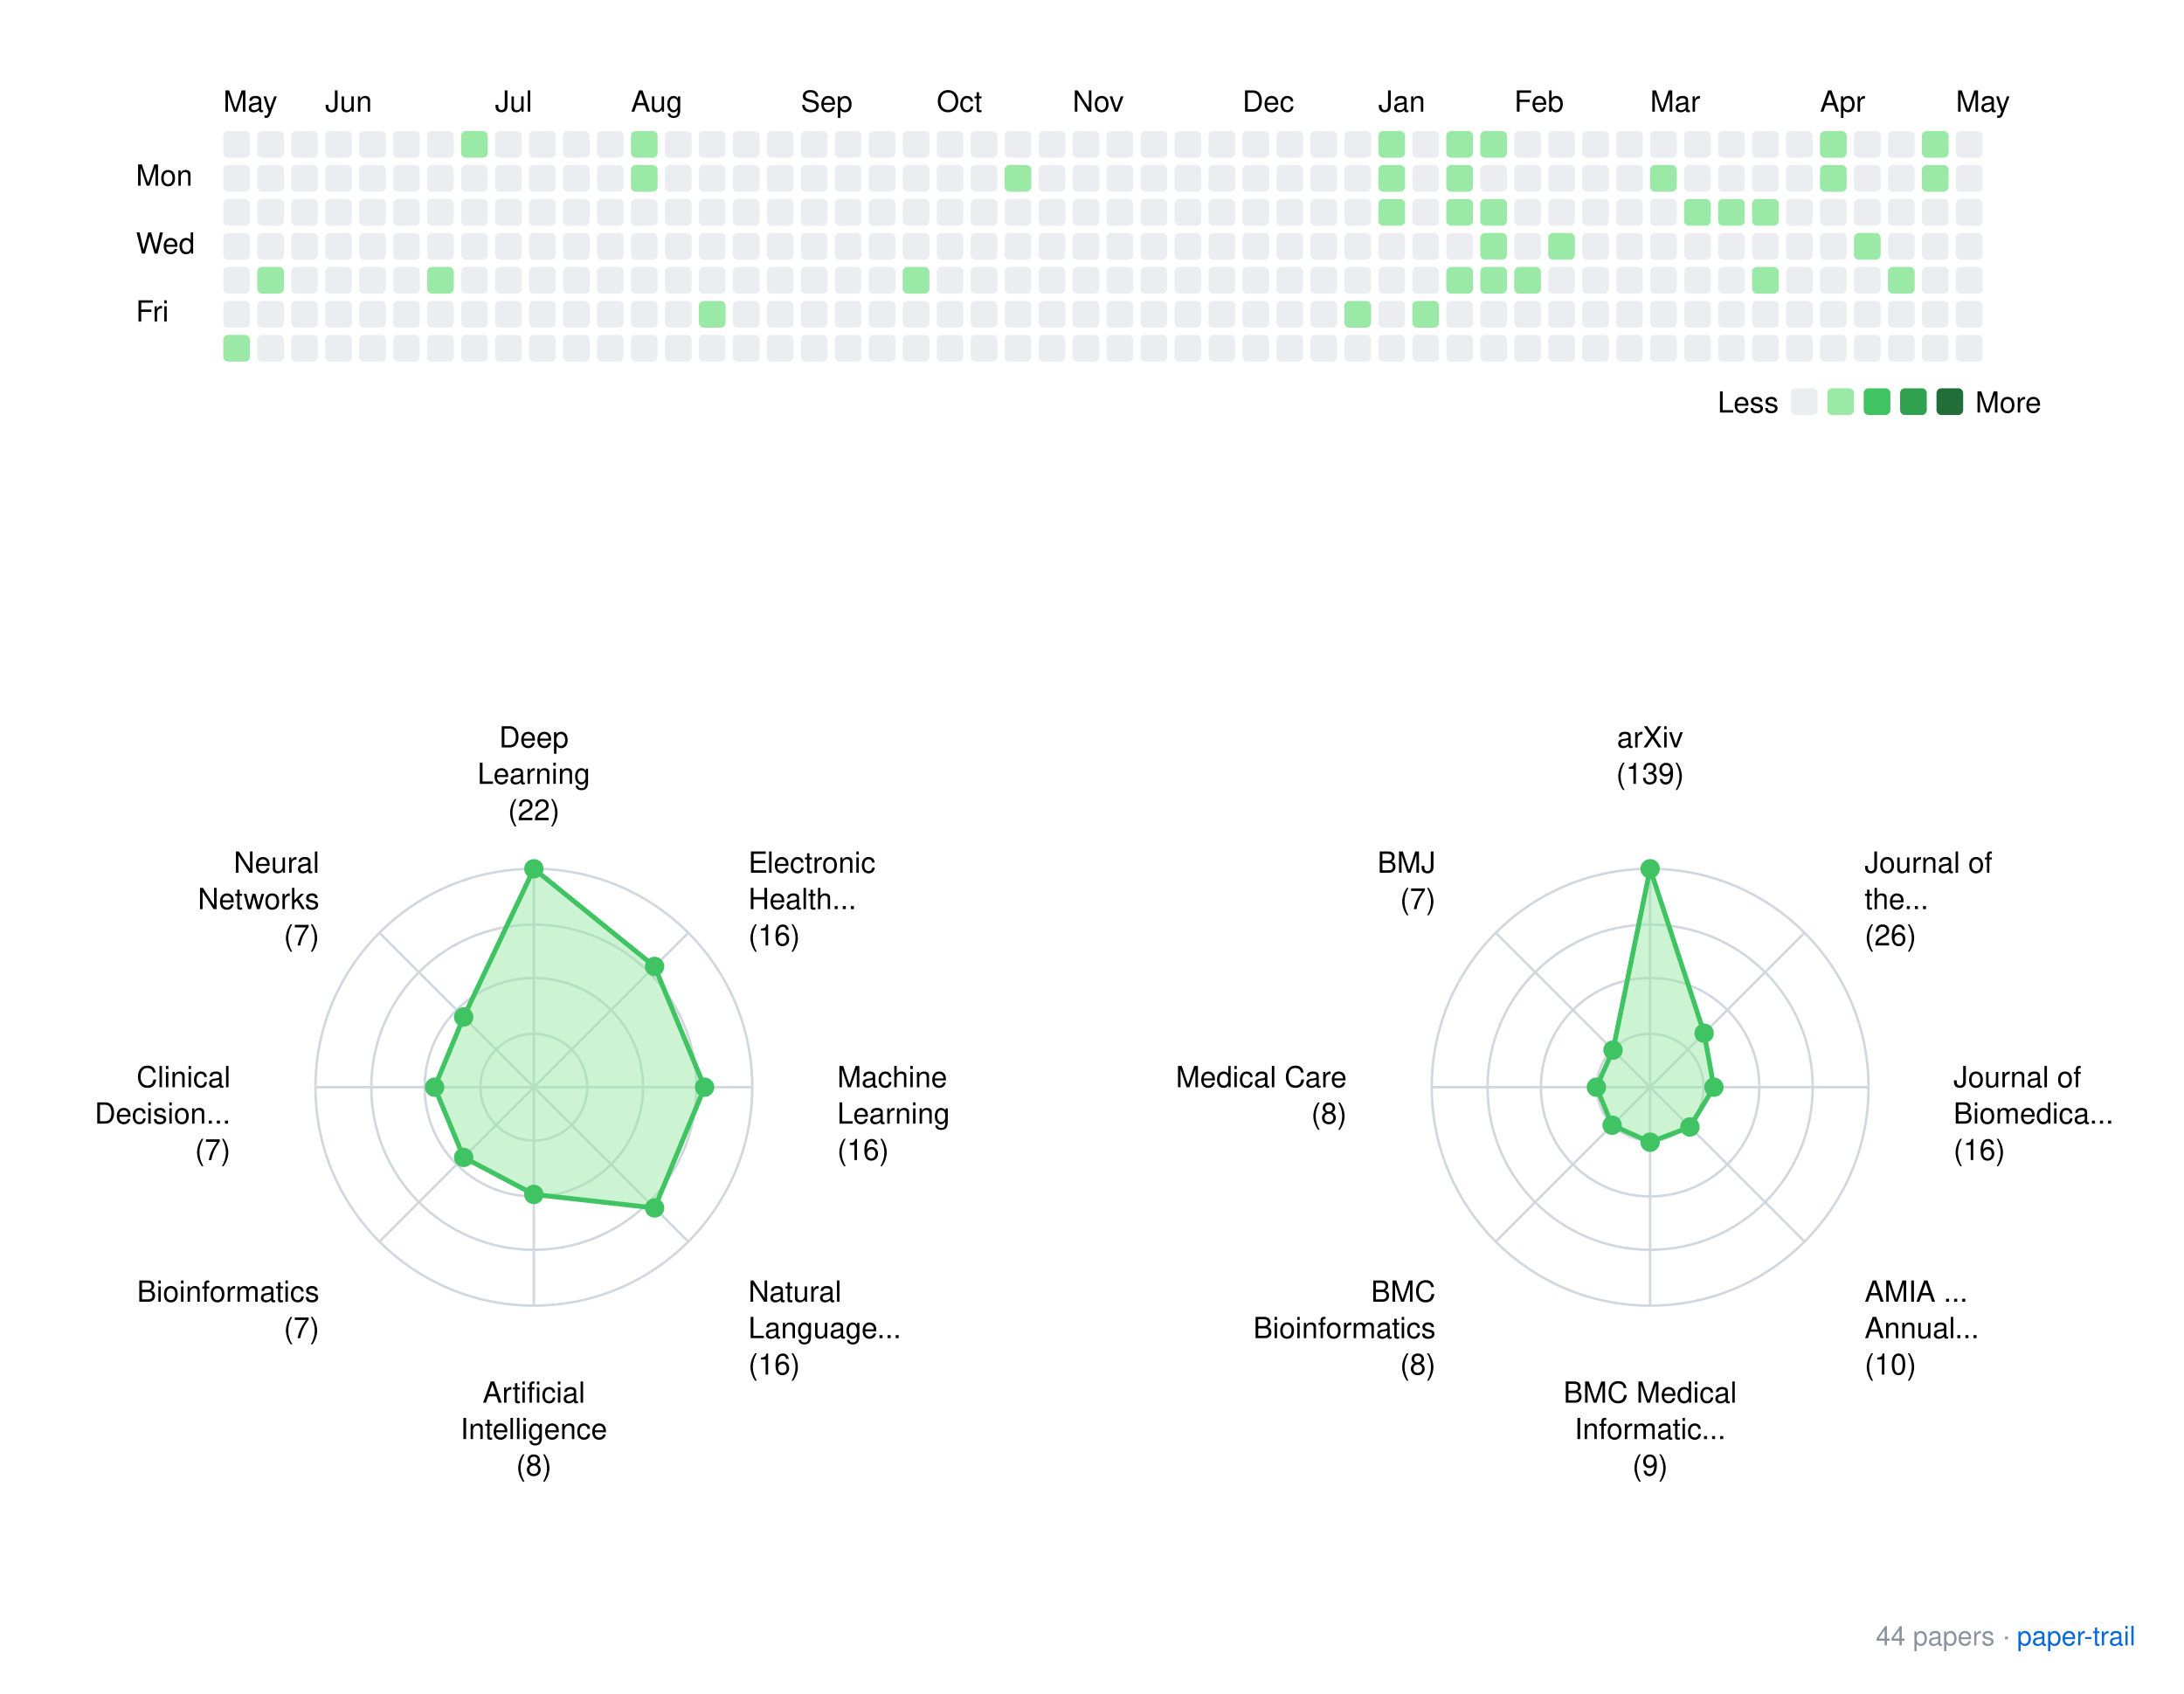
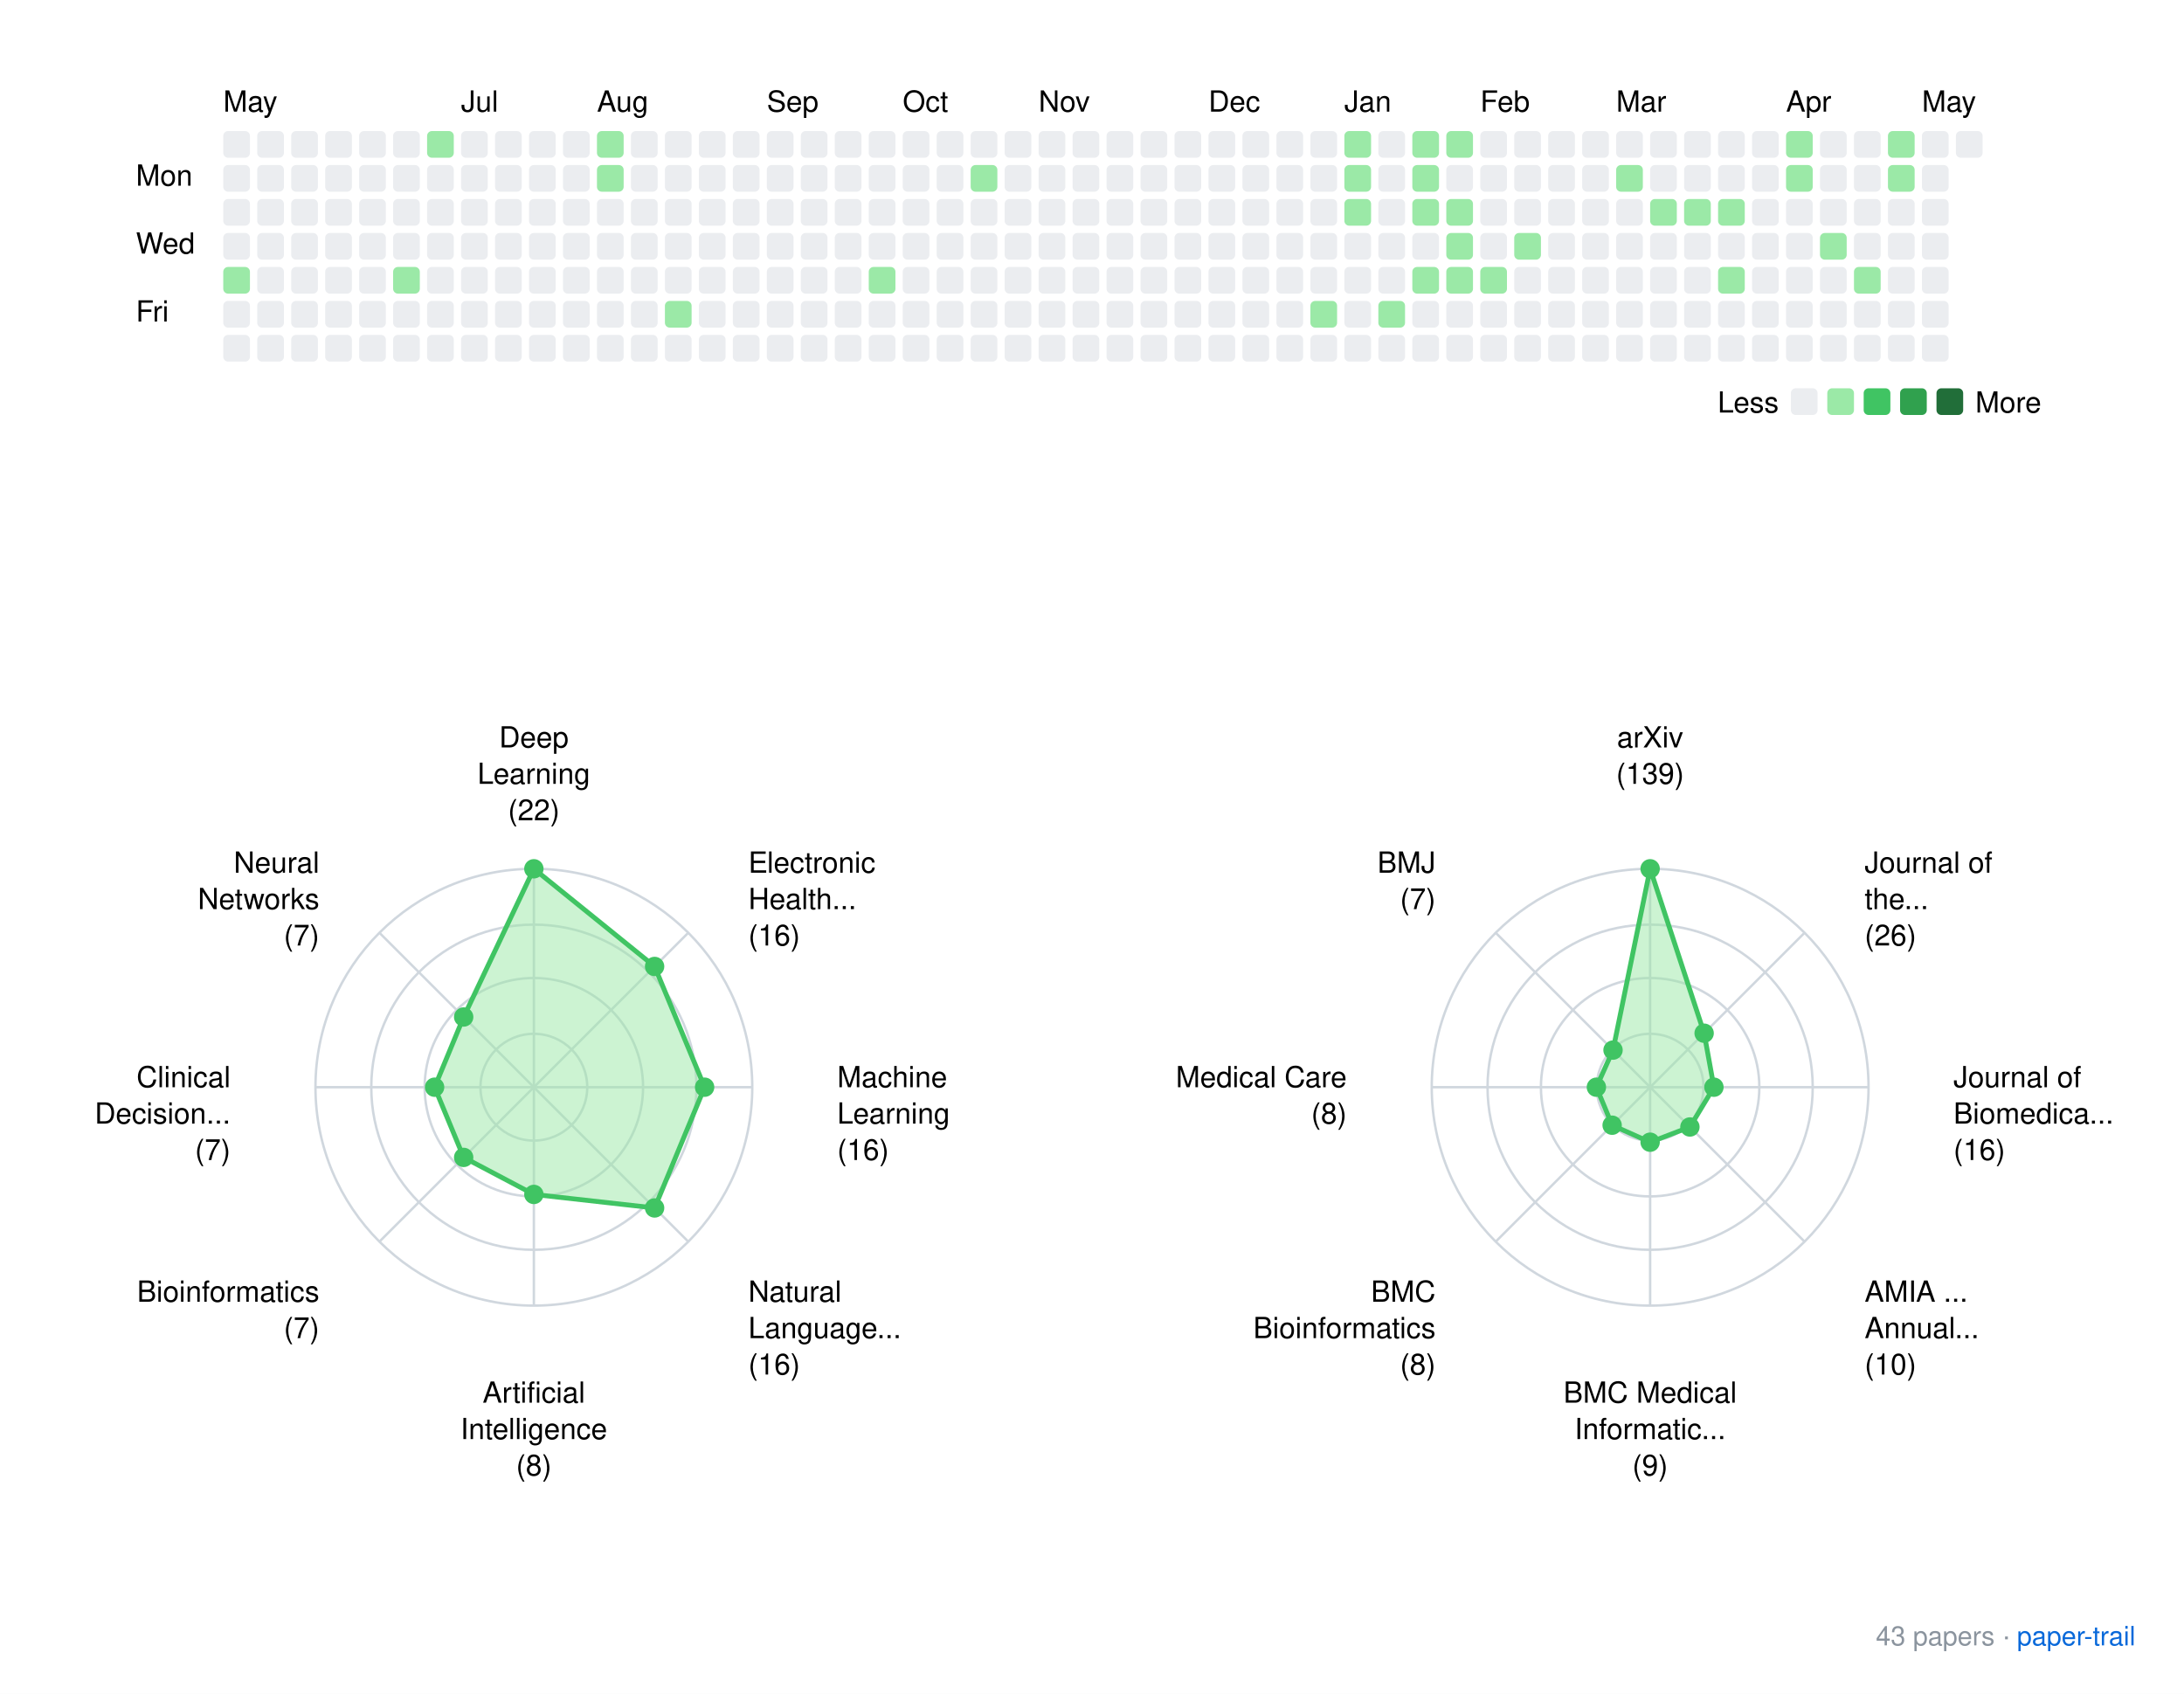
<svg xmlns="http://www.w3.org/2000/svg" xmlns:xlink="http://www.w3.org/1999/xlink" width="900" height="698">
  <rect width="900" height="698" fill="white" />
  <style>
    text { font-family: -apple-system, BlinkMacSystemFont, "Segoe UI", Helvetica, Arial, sans-serif; }
    .footer { font-size: 11px; fill: #8b949e; }
    .footer-link { font-size: 11px; fill: #0969da; }
  </style>
  <g transform="translate(40, 20)">
    <text x="52" y="26">May</text>
-     <text x="94" y="26">Jun</text>
-     <text x="164" y="26">Jul</text>
-     <text x="220" y="26">Aug</text>
-     <text x="290" y="26">Sep</text>
-     <text x="346" y="26">Oct</text>
-     <text x="402" y="26">Nov</text>
-     <text x="472" y="26">Dec</text>
-     <text x="528" y="26">Jan</text>
-     <text x="584" y="26">Feb</text>
-     <text x="640" y="26">Mar</text>
-     <text x="710" y="26">Apr</text>
-     <text x="766" y="26">May</text>
+     <text x="150" y="26">Jul</text>
+     <text x="206" y="26">Aug</text>
+     <text x="276" y="26">Sep</text>
+     <text x="332" y="26">Oct</text>
+     <text x="388" y="26">Nov</text>
+     <text x="458" y="26">Dec</text>
+     <text x="514" y="26">Jan</text>
+     <text x="570" y="26">Feb</text>
+     <text x="626" y="26">Mar</text>
+     <text x="696" y="26">Apr</text>
+     <text x="752" y="26">May</text>
    <text x="16" y="56.5">Mon</text>
    <text x="16" y="84.5">Wed</text>
    <text x="16" y="112.5">Fri</text>
    <rect x="52" y="34" width="11" height="11" rx="2" ry="2" fill="#ebedf0" />
    <rect x="52" y="48" width="11" height="11" rx="2" ry="2" fill="#ebedf0" />
    <rect x="52" y="62" width="11" height="11" rx="2" ry="2" fill="#ebedf0" />
    <rect x="52" y="76" width="11" height="11" rx="2" ry="2" fill="#ebedf0" />
-     <rect x="52" y="90" width="11" height="11" rx="2" ry="2" fill="#ebedf0" />
+     <rect x="52" y="90" width="11" height="11" rx="2" ry="2" fill="#9be9a7" />
    <rect x="52" y="104" width="11" height="11" rx="2" ry="2" fill="#ebedf0" />
-     <rect x="52" y="118" width="11" height="11" rx="2" ry="2" fill="#9be9a7" />
+     <rect x="52" y="118" width="11" height="11" rx="2" ry="2" fill="#ebedf0" />
    <rect x="66" y="34" width="11" height="11" rx="2" ry="2" fill="#ebedf0" />
    <rect x="66" y="48" width="11" height="11" rx="2" ry="2" fill="#ebedf0" />
    <rect x="66" y="62" width="11" height="11" rx="2" ry="2" fill="#ebedf0" />
    <rect x="66" y="76" width="11" height="11" rx="2" ry="2" fill="#ebedf0" />
-     <rect x="66" y="90" width="11" height="11" rx="2" ry="2" fill="#9be9a7" />
+     <rect x="66" y="90" width="11" height="11" rx="2" ry="2" fill="#ebedf0" />
    <rect x="66" y="104" width="11" height="11" rx="2" ry="2" fill="#ebedf0" />
    <rect x="66" y="118" width="11" height="11" rx="2" ry="2" fill="#ebedf0" />
    <rect x="80" y="34" width="11" height="11" rx="2" ry="2" fill="#ebedf0" />
    <rect x="80" y="48" width="11" height="11" rx="2" ry="2" fill="#ebedf0" />
    <rect x="80" y="62" width="11" height="11" rx="2" ry="2" fill="#ebedf0" />
    <rect x="80" y="76" width="11" height="11" rx="2" ry="2" fill="#ebedf0" />
    <rect x="80" y="90" width="11" height="11" rx="2" ry="2" fill="#ebedf0" />
    <rect x="80" y="104" width="11" height="11" rx="2" ry="2" fill="#ebedf0" />
    <rect x="80" y="118" width="11" height="11" rx="2" ry="2" fill="#ebedf0" />
    <rect x="94" y="34" width="11" height="11" rx="2" ry="2" fill="#ebedf0" />
    <rect x="94" y="48" width="11" height="11" rx="2" ry="2" fill="#ebedf0" />
    <rect x="94" y="62" width="11" height="11" rx="2" ry="2" fill="#ebedf0" />
    <rect x="94" y="76" width="11" height="11" rx="2" ry="2" fill="#ebedf0" />
    <rect x="94" y="90" width="11" height="11" rx="2" ry="2" fill="#ebedf0" />
    <rect x="94" y="104" width="11" height="11" rx="2" ry="2" fill="#ebedf0" />
    <rect x="94" y="118" width="11" height="11" rx="2" ry="2" fill="#ebedf0" />
    <rect x="108" y="34" width="11" height="11" rx="2" ry="2" fill="#ebedf0" />
    <rect x="108" y="48" width="11" height="11" rx="2" ry="2" fill="#ebedf0" />
    <rect x="108" y="62" width="11" height="11" rx="2" ry="2" fill="#ebedf0" />
    <rect x="108" y="76" width="11" height="11" rx="2" ry="2" fill="#ebedf0" />
    <rect x="108" y="90" width="11" height="11" rx="2" ry="2" fill="#ebedf0" />
    <rect x="108" y="104" width="11" height="11" rx="2" ry="2" fill="#ebedf0" />
    <rect x="108" y="118" width="11" height="11" rx="2" ry="2" fill="#ebedf0" />
    <rect x="122" y="34" width="11" height="11" rx="2" ry="2" fill="#ebedf0" />
    <rect x="122" y="48" width="11" height="11" rx="2" ry="2" fill="#ebedf0" />
    <rect x="122" y="62" width="11" height="11" rx="2" ry="2" fill="#ebedf0" />
    <rect x="122" y="76" width="11" height="11" rx="2" ry="2" fill="#ebedf0" />
-     <rect x="122" y="90" width="11" height="11" rx="2" ry="2" fill="#ebedf0" />
+     <rect x="122" y="90" width="11" height="11" rx="2" ry="2" fill="#9be9a7" />
    <rect x="122" y="104" width="11" height="11" rx="2" ry="2" fill="#ebedf0" />
    <rect x="122" y="118" width="11" height="11" rx="2" ry="2" fill="#ebedf0" />
-     <rect x="136" y="34" width="11" height="11" rx="2" ry="2" fill="#ebedf0" />
+     <rect x="136" y="34" width="11" height="11" rx="2" ry="2" fill="#9be9a7" />
    <rect x="136" y="48" width="11" height="11" rx="2" ry="2" fill="#ebedf0" />
    <rect x="136" y="62" width="11" height="11" rx="2" ry="2" fill="#ebedf0" />
    <rect x="136" y="76" width="11" height="11" rx="2" ry="2" fill="#ebedf0" />
-     <rect x="136" y="90" width="11" height="11" rx="2" ry="2" fill="#9be9a7" />
+     <rect x="136" y="90" width="11" height="11" rx="2" ry="2" fill="#ebedf0" />
    <rect x="136" y="104" width="11" height="11" rx="2" ry="2" fill="#ebedf0" />
    <rect x="136" y="118" width="11" height="11" rx="2" ry="2" fill="#ebedf0" />
-     <rect x="150" y="34" width="11" height="11" rx="2" ry="2" fill="#9be9a7" />
+     <rect x="150" y="34" width="11" height="11" rx="2" ry="2" fill="#ebedf0" />
    <rect x="150" y="48" width="11" height="11" rx="2" ry="2" fill="#ebedf0" />
    <rect x="150" y="62" width="11" height="11" rx="2" ry="2" fill="#ebedf0" />
    <rect x="150" y="76" width="11" height="11" rx="2" ry="2" fill="#ebedf0" />
    <rect x="150" y="90" width="11" height="11" rx="2" ry="2" fill="#ebedf0" />
    <rect x="150" y="104" width="11" height="11" rx="2" ry="2" fill="#ebedf0" />
    <rect x="150" y="118" width="11" height="11" rx="2" ry="2" fill="#ebedf0" />
    <rect x="164" y="34" width="11" height="11" rx="2" ry="2" fill="#ebedf0" />
    <rect x="164" y="48" width="11" height="11" rx="2" ry="2" fill="#ebedf0" />
    <rect x="164" y="62" width="11" height="11" rx="2" ry="2" fill="#ebedf0" />
    <rect x="164" y="76" width="11" height="11" rx="2" ry="2" fill="#ebedf0" />
    <rect x="164" y="90" width="11" height="11" rx="2" ry="2" fill="#ebedf0" />
    <rect x="164" y="104" width="11" height="11" rx="2" ry="2" fill="#ebedf0" />
    <rect x="164" y="118" width="11" height="11" rx="2" ry="2" fill="#ebedf0" />
    <rect x="178" y="34" width="11" height="11" rx="2" ry="2" fill="#ebedf0" />
    <rect x="178" y="48" width="11" height="11" rx="2" ry="2" fill="#ebedf0" />
    <rect x="178" y="62" width="11" height="11" rx="2" ry="2" fill="#ebedf0" />
    <rect x="178" y="76" width="11" height="11" rx="2" ry="2" fill="#ebedf0" />
    <rect x="178" y="90" width="11" height="11" rx="2" ry="2" fill="#ebedf0" />
    <rect x="178" y="104" width="11" height="11" rx="2" ry="2" fill="#ebedf0" />
    <rect x="178" y="118" width="11" height="11" rx="2" ry="2" fill="#ebedf0" />
    <rect x="192" y="34" width="11" height="11" rx="2" ry="2" fill="#ebedf0" />
    <rect x="192" y="48" width="11" height="11" rx="2" ry="2" fill="#ebedf0" />
    <rect x="192" y="62" width="11" height="11" rx="2" ry="2" fill="#ebedf0" />
    <rect x="192" y="76" width="11" height="11" rx="2" ry="2" fill="#ebedf0" />
    <rect x="192" y="90" width="11" height="11" rx="2" ry="2" fill="#ebedf0" />
    <rect x="192" y="104" width="11" height="11" rx="2" ry="2" fill="#ebedf0" />
    <rect x="192" y="118" width="11" height="11" rx="2" ry="2" fill="#ebedf0" />
-     <rect x="206" y="34" width="11" height="11" rx="2" ry="2" fill="#ebedf0" />
-     <rect x="206" y="48" width="11" height="11" rx="2" ry="2" fill="#ebedf0" />
+     <rect x="206" y="34" width="11" height="11" rx="2" ry="2" fill="#9be9a7" />
+     <rect x="206" y="48" width="11" height="11" rx="2" ry="2" fill="#9be9a7" />
    <rect x="206" y="62" width="11" height="11" rx="2" ry="2" fill="#ebedf0" />
    <rect x="206" y="76" width="11" height="11" rx="2" ry="2" fill="#ebedf0" />
    <rect x="206" y="90" width="11" height="11" rx="2" ry="2" fill="#ebedf0" />
    <rect x="206" y="104" width="11" height="11" rx="2" ry="2" fill="#ebedf0" />
    <rect x="206" y="118" width="11" height="11" rx="2" ry="2" fill="#ebedf0" />
-     <rect x="220" y="34" width="11" height="11" rx="2" ry="2" fill="#9be9a7" />
-     <rect x="220" y="48" width="11" height="11" rx="2" ry="2" fill="#9be9a7" />
+     <rect x="220" y="34" width="11" height="11" rx="2" ry="2" fill="#ebedf0" />
+     <rect x="220" y="48" width="11" height="11" rx="2" ry="2" fill="#ebedf0" />
    <rect x="220" y="62" width="11" height="11" rx="2" ry="2" fill="#ebedf0" />
    <rect x="220" y="76" width="11" height="11" rx="2" ry="2" fill="#ebedf0" />
    <rect x="220" y="90" width="11" height="11" rx="2" ry="2" fill="#ebedf0" />
    <rect x="220" y="104" width="11" height="11" rx="2" ry="2" fill="#ebedf0" />
    <rect x="220" y="118" width="11" height="11" rx="2" ry="2" fill="#ebedf0" />
    <rect x="234" y="34" width="11" height="11" rx="2" ry="2" fill="#ebedf0" />
    <rect x="234" y="48" width="11" height="11" rx="2" ry="2" fill="#ebedf0" />
    <rect x="234" y="62" width="11" height="11" rx="2" ry="2" fill="#ebedf0" />
    <rect x="234" y="76" width="11" height="11" rx="2" ry="2" fill="#ebedf0" />
    <rect x="234" y="90" width="11" height="11" rx="2" ry="2" fill="#ebedf0" />
-     <rect x="234" y="104" width="11" height="11" rx="2" ry="2" fill="#ebedf0" />
+     <rect x="234" y="104" width="11" height="11" rx="2" ry="2" fill="#9be9a7" />
    <rect x="234" y="118" width="11" height="11" rx="2" ry="2" fill="#ebedf0" />
    <rect x="248" y="34" width="11" height="11" rx="2" ry="2" fill="#ebedf0" />
    <rect x="248" y="48" width="11" height="11" rx="2" ry="2" fill="#ebedf0" />
    <rect x="248" y="62" width="11" height="11" rx="2" ry="2" fill="#ebedf0" />
    <rect x="248" y="76" width="11" height="11" rx="2" ry="2" fill="#ebedf0" />
    <rect x="248" y="90" width="11" height="11" rx="2" ry="2" fill="#ebedf0" />
-     <rect x="248" y="104" width="11" height="11" rx="2" ry="2" fill="#9be9a7" />
+     <rect x="248" y="104" width="11" height="11" rx="2" ry="2" fill="#ebedf0" />
    <rect x="248" y="118" width="11" height="11" rx="2" ry="2" fill="#ebedf0" />
    <rect x="262" y="34" width="11" height="11" rx="2" ry="2" fill="#ebedf0" />
    <rect x="262" y="48" width="11" height="11" rx="2" ry="2" fill="#ebedf0" />
    <rect x="262" y="62" width="11" height="11" rx="2" ry="2" fill="#ebedf0" />
    <rect x="262" y="76" width="11" height="11" rx="2" ry="2" fill="#ebedf0" />
    <rect x="262" y="90" width="11" height="11" rx="2" ry="2" fill="#ebedf0" />
    <rect x="262" y="104" width="11" height="11" rx="2" ry="2" fill="#ebedf0" />
    <rect x="262" y="118" width="11" height="11" rx="2" ry="2" fill="#ebedf0" />
    <rect x="276" y="34" width="11" height="11" rx="2" ry="2" fill="#ebedf0" />
    <rect x="276" y="48" width="11" height="11" rx="2" ry="2" fill="#ebedf0" />
    <rect x="276" y="62" width="11" height="11" rx="2" ry="2" fill="#ebedf0" />
    <rect x="276" y="76" width="11" height="11" rx="2" ry="2" fill="#ebedf0" />
    <rect x="276" y="90" width="11" height="11" rx="2" ry="2" fill="#ebedf0" />
    <rect x="276" y="104" width="11" height="11" rx="2" ry="2" fill="#ebedf0" />
    <rect x="276" y="118" width="11" height="11" rx="2" ry="2" fill="#ebedf0" />
    <rect x="290" y="34" width="11" height="11" rx="2" ry="2" fill="#ebedf0" />
    <rect x="290" y="48" width="11" height="11" rx="2" ry="2" fill="#ebedf0" />
    <rect x="290" y="62" width="11" height="11" rx="2" ry="2" fill="#ebedf0" />
    <rect x="290" y="76" width="11" height="11" rx="2" ry="2" fill="#ebedf0" />
    <rect x="290" y="90" width="11" height="11" rx="2" ry="2" fill="#ebedf0" />
    <rect x="290" y="104" width="11" height="11" rx="2" ry="2" fill="#ebedf0" />
    <rect x="290" y="118" width="11" height="11" rx="2" ry="2" fill="#ebedf0" />
    <rect x="304" y="34" width="11" height="11" rx="2" ry="2" fill="#ebedf0" />
    <rect x="304" y="48" width="11" height="11" rx="2" ry="2" fill="#ebedf0" />
    <rect x="304" y="62" width="11" height="11" rx="2" ry="2" fill="#ebedf0" />
    <rect x="304" y="76" width="11" height="11" rx="2" ry="2" fill="#ebedf0" />
    <rect x="304" y="90" width="11" height="11" rx="2" ry="2" fill="#ebedf0" />
    <rect x="304" y="104" width="11" height="11" rx="2" ry="2" fill="#ebedf0" />
    <rect x="304" y="118" width="11" height="11" rx="2" ry="2" fill="#ebedf0" />
    <rect x="318" y="34" width="11" height="11" rx="2" ry="2" fill="#ebedf0" />
    <rect x="318" y="48" width="11" height="11" rx="2" ry="2" fill="#ebedf0" />
    <rect x="318" y="62" width="11" height="11" rx="2" ry="2" fill="#ebedf0" />
    <rect x="318" y="76" width="11" height="11" rx="2" ry="2" fill="#ebedf0" />
-     <rect x="318" y="90" width="11" height="11" rx="2" ry="2" fill="#ebedf0" />
+     <rect x="318" y="90" width="11" height="11" rx="2" ry="2" fill="#9be9a7" />
    <rect x="318" y="104" width="11" height="11" rx="2" ry="2" fill="#ebedf0" />
    <rect x="318" y="118" width="11" height="11" rx="2" ry="2" fill="#ebedf0" />
    <rect x="332" y="34" width="11" height="11" rx="2" ry="2" fill="#ebedf0" />
    <rect x="332" y="48" width="11" height="11" rx="2" ry="2" fill="#ebedf0" />
    <rect x="332" y="62" width="11" height="11" rx="2" ry="2" fill="#ebedf0" />
    <rect x="332" y="76" width="11" height="11" rx="2" ry="2" fill="#ebedf0" />
-     <rect x="332" y="90" width="11" height="11" rx="2" ry="2" fill="#9be9a7" />
+     <rect x="332" y="90" width="11" height="11" rx="2" ry="2" fill="#ebedf0" />
    <rect x="332" y="104" width="11" height="11" rx="2" ry="2" fill="#ebedf0" />
    <rect x="332" y="118" width="11" height="11" rx="2" ry="2" fill="#ebedf0" />
    <rect x="346" y="34" width="11" height="11" rx="2" ry="2" fill="#ebedf0" />
    <rect x="346" y="48" width="11" height="11" rx="2" ry="2" fill="#ebedf0" />
    <rect x="346" y="62" width="11" height="11" rx="2" ry="2" fill="#ebedf0" />
    <rect x="346" y="76" width="11" height="11" rx="2" ry="2" fill="#ebedf0" />
    <rect x="346" y="90" width="11" height="11" rx="2" ry="2" fill="#ebedf0" />
    <rect x="346" y="104" width="11" height="11" rx="2" ry="2" fill="#ebedf0" />
    <rect x="346" y="118" width="11" height="11" rx="2" ry="2" fill="#ebedf0" />
    <rect x="360" y="34" width="11" height="11" rx="2" ry="2" fill="#ebedf0" />
-     <rect x="360" y="48" width="11" height="11" rx="2" ry="2" fill="#ebedf0" />
+     <rect x="360" y="48" width="11" height="11" rx="2" ry="2" fill="#9be9a7" />
    <rect x="360" y="62" width="11" height="11" rx="2" ry="2" fill="#ebedf0" />
    <rect x="360" y="76" width="11" height="11" rx="2" ry="2" fill="#ebedf0" />
    <rect x="360" y="90" width="11" height="11" rx="2" ry="2" fill="#ebedf0" />
    <rect x="360" y="104" width="11" height="11" rx="2" ry="2" fill="#ebedf0" />
    <rect x="360" y="118" width="11" height="11" rx="2" ry="2" fill="#ebedf0" />
    <rect x="374" y="34" width="11" height="11" rx="2" ry="2" fill="#ebedf0" />
-     <rect x="374" y="48" width="11" height="11" rx="2" ry="2" fill="#9be9a7" />
+     <rect x="374" y="48" width="11" height="11" rx="2" ry="2" fill="#ebedf0" />
    <rect x="374" y="62" width="11" height="11" rx="2" ry="2" fill="#ebedf0" />
    <rect x="374" y="76" width="11" height="11" rx="2" ry="2" fill="#ebedf0" />
    <rect x="374" y="90" width="11" height="11" rx="2" ry="2" fill="#ebedf0" />
    <rect x="374" y="104" width="11" height="11" rx="2" ry="2" fill="#ebedf0" />
    <rect x="374" y="118" width="11" height="11" rx="2" ry="2" fill="#ebedf0" />
    <rect x="388" y="34" width="11" height="11" rx="2" ry="2" fill="#ebedf0" />
    <rect x="388" y="48" width="11" height="11" rx="2" ry="2" fill="#ebedf0" />
    <rect x="388" y="62" width="11" height="11" rx="2" ry="2" fill="#ebedf0" />
    <rect x="388" y="76" width="11" height="11" rx="2" ry="2" fill="#ebedf0" />
    <rect x="388" y="90" width="11" height="11" rx="2" ry="2" fill="#ebedf0" />
    <rect x="388" y="104" width="11" height="11" rx="2" ry="2" fill="#ebedf0" />
    <rect x="388" y="118" width="11" height="11" rx="2" ry="2" fill="#ebedf0" />
    <rect x="402" y="34" width="11" height="11" rx="2" ry="2" fill="#ebedf0" />
    <rect x="402" y="48" width="11" height="11" rx="2" ry="2" fill="#ebedf0" />
    <rect x="402" y="62" width="11" height="11" rx="2" ry="2" fill="#ebedf0" />
    <rect x="402" y="76" width="11" height="11" rx="2" ry="2" fill="#ebedf0" />
    <rect x="402" y="90" width="11" height="11" rx="2" ry="2" fill="#ebedf0" />
    <rect x="402" y="104" width="11" height="11" rx="2" ry="2" fill="#ebedf0" />
    <rect x="402" y="118" width="11" height="11" rx="2" ry="2" fill="#ebedf0" />
    <rect x="416" y="34" width="11" height="11" rx="2" ry="2" fill="#ebedf0" />
    <rect x="416" y="48" width="11" height="11" rx="2" ry="2" fill="#ebedf0" />
    <rect x="416" y="62" width="11" height="11" rx="2" ry="2" fill="#ebedf0" />
    <rect x="416" y="76" width="11" height="11" rx="2" ry="2" fill="#ebedf0" />
    <rect x="416" y="90" width="11" height="11" rx="2" ry="2" fill="#ebedf0" />
    <rect x="416" y="104" width="11" height="11" rx="2" ry="2" fill="#ebedf0" />
    <rect x="416" y="118" width="11" height="11" rx="2" ry="2" fill="#ebedf0" />
    <rect x="430" y="34" width="11" height="11" rx="2" ry="2" fill="#ebedf0" />
    <rect x="430" y="48" width="11" height="11" rx="2" ry="2" fill="#ebedf0" />
    <rect x="430" y="62" width="11" height="11" rx="2" ry="2" fill="#ebedf0" />
    <rect x="430" y="76" width="11" height="11" rx="2" ry="2" fill="#ebedf0" />
    <rect x="430" y="90" width="11" height="11" rx="2" ry="2" fill="#ebedf0" />
    <rect x="430" y="104" width="11" height="11" rx="2" ry="2" fill="#ebedf0" />
    <rect x="430" y="118" width="11" height="11" rx="2" ry="2" fill="#ebedf0" />
    <rect x="444" y="34" width="11" height="11" rx="2" ry="2" fill="#ebedf0" />
    <rect x="444" y="48" width="11" height="11" rx="2" ry="2" fill="#ebedf0" />
    <rect x="444" y="62" width="11" height="11" rx="2" ry="2" fill="#ebedf0" />
    <rect x="444" y="76" width="11" height="11" rx="2" ry="2" fill="#ebedf0" />
    <rect x="444" y="90" width="11" height="11" rx="2" ry="2" fill="#ebedf0" />
    <rect x="444" y="104" width="11" height="11" rx="2" ry="2" fill="#ebedf0" />
    <rect x="444" y="118" width="11" height="11" rx="2" ry="2" fill="#ebedf0" />
    <rect x="458" y="34" width="11" height="11" rx="2" ry="2" fill="#ebedf0" />
    <rect x="458" y="48" width="11" height="11" rx="2" ry="2" fill="#ebedf0" />
    <rect x="458" y="62" width="11" height="11" rx="2" ry="2" fill="#ebedf0" />
    <rect x="458" y="76" width="11" height="11" rx="2" ry="2" fill="#ebedf0" />
    <rect x="458" y="90" width="11" height="11" rx="2" ry="2" fill="#ebedf0" />
    <rect x="458" y="104" width="11" height="11" rx="2" ry="2" fill="#ebedf0" />
    <rect x="458" y="118" width="11" height="11" rx="2" ry="2" fill="#ebedf0" />
    <rect x="472" y="34" width="11" height="11" rx="2" ry="2" fill="#ebedf0" />
    <rect x="472" y="48" width="11" height="11" rx="2" ry="2" fill="#ebedf0" />
    <rect x="472" y="62" width="11" height="11" rx="2" ry="2" fill="#ebedf0" />
    <rect x="472" y="76" width="11" height="11" rx="2" ry="2" fill="#ebedf0" />
    <rect x="472" y="90" width="11" height="11" rx="2" ry="2" fill="#ebedf0" />
    <rect x="472" y="104" width="11" height="11" rx="2" ry="2" fill="#ebedf0" />
    <rect x="472" y="118" width="11" height="11" rx="2" ry="2" fill="#ebedf0" />
    <rect x="486" y="34" width="11" height="11" rx="2" ry="2" fill="#ebedf0" />
    <rect x="486" y="48" width="11" height="11" rx="2" ry="2" fill="#ebedf0" />
    <rect x="486" y="62" width="11" height="11" rx="2" ry="2" fill="#ebedf0" />
    <rect x="486" y="76" width="11" height="11" rx="2" ry="2" fill="#ebedf0" />
    <rect x="486" y="90" width="11" height="11" rx="2" ry="2" fill="#ebedf0" />
    <rect x="486" y="104" width="11" height="11" rx="2" ry="2" fill="#ebedf0" />
    <rect x="486" y="118" width="11" height="11" rx="2" ry="2" fill="#ebedf0" />
    <rect x="500" y="34" width="11" height="11" rx="2" ry="2" fill="#ebedf0" />
    <rect x="500" y="48" width="11" height="11" rx="2" ry="2" fill="#ebedf0" />
    <rect x="500" y="62" width="11" height="11" rx="2" ry="2" fill="#ebedf0" />
    <rect x="500" y="76" width="11" height="11" rx="2" ry="2" fill="#ebedf0" />
    <rect x="500" y="90" width="11" height="11" rx="2" ry="2" fill="#ebedf0" />
-     <rect x="500" y="104" width="11" height="11" rx="2" ry="2" fill="#ebedf0" />
+     <rect x="500" y="104" width="11" height="11" rx="2" ry="2" fill="#9be9a7" />
    <rect x="500" y="118" width="11" height="11" rx="2" ry="2" fill="#ebedf0" />
-     <rect x="514" y="34" width="11" height="11" rx="2" ry="2" fill="#ebedf0" />
-     <rect x="514" y="48" width="11" height="11" rx="2" ry="2" fill="#ebedf0" />
-     <rect x="514" y="62" width="11" height="11" rx="2" ry="2" fill="#ebedf0" />
+     <rect x="514" y="34" width="11" height="11" rx="2" ry="2" fill="#9be9a7" />
+     <rect x="514" y="48" width="11" height="11" rx="2" ry="2" fill="#9be9a7" />
+     <rect x="514" y="62" width="11" height="11" rx="2" ry="2" fill="#9be9a7" />
    <rect x="514" y="76" width="11" height="11" rx="2" ry="2" fill="#ebedf0" />
    <rect x="514" y="90" width="11" height="11" rx="2" ry="2" fill="#ebedf0" />
-     <rect x="514" y="104" width="11" height="11" rx="2" ry="2" fill="#9be9a7" />
+     <rect x="514" y="104" width="11" height="11" rx="2" ry="2" fill="#ebedf0" />
    <rect x="514" y="118" width="11" height="11" rx="2" ry="2" fill="#ebedf0" />
-     <rect x="528" y="34" width="11" height="11" rx="2" ry="2" fill="#9be9a7" />
-     <rect x="528" y="48" width="11" height="11" rx="2" ry="2" fill="#9be9a7" />
-     <rect x="528" y="62" width="11" height="11" rx="2" ry="2" fill="#9be9a7" />
+     <rect x="528" y="34" width="11" height="11" rx="2" ry="2" fill="#ebedf0" />
+     <rect x="528" y="48" width="11" height="11" rx="2" ry="2" fill="#ebedf0" />
+     <rect x="528" y="62" width="11" height="11" rx="2" ry="2" fill="#ebedf0" />
    <rect x="528" y="76" width="11" height="11" rx="2" ry="2" fill="#ebedf0" />
    <rect x="528" y="90" width="11" height="11" rx="2" ry="2" fill="#ebedf0" />
-     <rect x="528" y="104" width="11" height="11" rx="2" ry="2" fill="#ebedf0" />
+     <rect x="528" y="104" width="11" height="11" rx="2" ry="2" fill="#9be9a7" />
    <rect x="528" y="118" width="11" height="11" rx="2" ry="2" fill="#ebedf0" />
-     <rect x="542" y="34" width="11" height="11" rx="2" ry="2" fill="#ebedf0" />
-     <rect x="542" y="48" width="11" height="11" rx="2" ry="2" fill="#ebedf0" />
-     <rect x="542" y="62" width="11" height="11" rx="2" ry="2" fill="#ebedf0" />
+     <rect x="542" y="34" width="11" height="11" rx="2" ry="2" fill="#9be9a7" />
+     <rect x="542" y="48" width="11" height="11" rx="2" ry="2" fill="#9be9a7" />
+     <rect x="542" y="62" width="11" height="11" rx="2" ry="2" fill="#9be9a7" />
    <rect x="542" y="76" width="11" height="11" rx="2" ry="2" fill="#ebedf0" />
-     <rect x="542" y="90" width="11" height="11" rx="2" ry="2" fill="#ebedf0" />
-     <rect x="542" y="104" width="11" height="11" rx="2" ry="2" fill="#9be9a7" />
+     <rect x="542" y="90" width="11" height="11" rx="2" ry="2" fill="#9be9a7" />
+     <rect x="542" y="104" width="11" height="11" rx="2" ry="2" fill="#ebedf0" />
    <rect x="542" y="118" width="11" height="11" rx="2" ry="2" fill="#ebedf0" />
    <rect x="556" y="34" width="11" height="11" rx="2" ry="2" fill="#9be9a7" />
-     <rect x="556" y="48" width="11" height="11" rx="2" ry="2" fill="#9be9a7" />
+     <rect x="556" y="48" width="11" height="11" rx="2" ry="2" fill="#ebedf0" />
    <rect x="556" y="62" width="11" height="11" rx="2" ry="2" fill="#9be9a7" />
-     <rect x="556" y="76" width="11" height="11" rx="2" ry="2" fill="#ebedf0" />
+     <rect x="556" y="76" width="11" height="11" rx="2" ry="2" fill="#9be9a7" />
    <rect x="556" y="90" width="11" height="11" rx="2" ry="2" fill="#9be9a7" />
    <rect x="556" y="104" width="11" height="11" rx="2" ry="2" fill="#ebedf0" />
    <rect x="556" y="118" width="11" height="11" rx="2" ry="2" fill="#ebedf0" />
-     <rect x="570" y="34" width="11" height="11" rx="2" ry="2" fill="#9be9a7" />
+     <rect x="570" y="34" width="11" height="11" rx="2" ry="2" fill="#ebedf0" />
    <rect x="570" y="48" width="11" height="11" rx="2" ry="2" fill="#ebedf0" />
-     <rect x="570" y="62" width="11" height="11" rx="2" ry="2" fill="#9be9a7" />
-     <rect x="570" y="76" width="11" height="11" rx="2" ry="2" fill="#9be9a7" />
+     <rect x="570" y="62" width="11" height="11" rx="2" ry="2" fill="#ebedf0" />
+     <rect x="570" y="76" width="11" height="11" rx="2" ry="2" fill="#ebedf0" />
    <rect x="570" y="90" width="11" height="11" rx="2" ry="2" fill="#9be9a7" />
    <rect x="570" y="104" width="11" height="11" rx="2" ry="2" fill="#ebedf0" />
    <rect x="570" y="118" width="11" height="11" rx="2" ry="2" fill="#ebedf0" />
    <rect x="584" y="34" width="11" height="11" rx="2" ry="2" fill="#ebedf0" />
    <rect x="584" y="48" width="11" height="11" rx="2" ry="2" fill="#ebedf0" />
    <rect x="584" y="62" width="11" height="11" rx="2" ry="2" fill="#ebedf0" />
-     <rect x="584" y="76" width="11" height="11" rx="2" ry="2" fill="#ebedf0" />
-     <rect x="584" y="90" width="11" height="11" rx="2" ry="2" fill="#9be9a7" />
+     <rect x="584" y="76" width="11" height="11" rx="2" ry="2" fill="#9be9a7" />
+     <rect x="584" y="90" width="11" height="11" rx="2" ry="2" fill="#ebedf0" />
    <rect x="584" y="104" width="11" height="11" rx="2" ry="2" fill="#ebedf0" />
    <rect x="584" y="118" width="11" height="11" rx="2" ry="2" fill="#ebedf0" />
    <rect x="598" y="34" width="11" height="11" rx="2" ry="2" fill="#ebedf0" />
    <rect x="598" y="48" width="11" height="11" rx="2" ry="2" fill="#ebedf0" />
    <rect x="598" y="62" width="11" height="11" rx="2" ry="2" fill="#ebedf0" />
-     <rect x="598" y="76" width="11" height="11" rx="2" ry="2" fill="#9be9a7" />
+     <rect x="598" y="76" width="11" height="11" rx="2" ry="2" fill="#ebedf0" />
    <rect x="598" y="90" width="11" height="11" rx="2" ry="2" fill="#ebedf0" />
    <rect x="598" y="104" width="11" height="11" rx="2" ry="2" fill="#ebedf0" />
    <rect x="598" y="118" width="11" height="11" rx="2" ry="2" fill="#ebedf0" />
    <rect x="612" y="34" width="11" height="11" rx="2" ry="2" fill="#ebedf0" />
    <rect x="612" y="48" width="11" height="11" rx="2" ry="2" fill="#ebedf0" />
    <rect x="612" y="62" width="11" height="11" rx="2" ry="2" fill="#ebedf0" />
    <rect x="612" y="76" width="11" height="11" rx="2" ry="2" fill="#ebedf0" />
    <rect x="612" y="90" width="11" height="11" rx="2" ry="2" fill="#ebedf0" />
    <rect x="612" y="104" width="11" height="11" rx="2" ry="2" fill="#ebedf0" />
    <rect x="612" y="118" width="11" height="11" rx="2" ry="2" fill="#ebedf0" />
    <rect x="626" y="34" width="11" height="11" rx="2" ry="2" fill="#ebedf0" />
-     <rect x="626" y="48" width="11" height="11" rx="2" ry="2" fill="#ebedf0" />
+     <rect x="626" y="48" width="11" height="11" rx="2" ry="2" fill="#9be9a7" />
    <rect x="626" y="62" width="11" height="11" rx="2" ry="2" fill="#ebedf0" />
    <rect x="626" y="76" width="11" height="11" rx="2" ry="2" fill="#ebedf0" />
    <rect x="626" y="90" width="11" height="11" rx="2" ry="2" fill="#ebedf0" />
    <rect x="626" y="104" width="11" height="11" rx="2" ry="2" fill="#ebedf0" />
    <rect x="626" y="118" width="11" height="11" rx="2" ry="2" fill="#ebedf0" />
    <rect x="640" y="34" width="11" height="11" rx="2" ry="2" fill="#ebedf0" />
-     <rect x="640" y="48" width="11" height="11" rx="2" ry="2" fill="#9be9a7" />
-     <rect x="640" y="62" width="11" height="11" rx="2" ry="2" fill="#ebedf0" />
+     <rect x="640" y="48" width="11" height="11" rx="2" ry="2" fill="#ebedf0" />
+     <rect x="640" y="62" width="11" height="11" rx="2" ry="2" fill="#9be9a7" />
    <rect x="640" y="76" width="11" height="11" rx="2" ry="2" fill="#ebedf0" />
    <rect x="640" y="90" width="11" height="11" rx="2" ry="2" fill="#ebedf0" />
    <rect x="640" y="104" width="11" height="11" rx="2" ry="2" fill="#ebedf0" />
    <rect x="640" y="118" width="11" height="11" rx="2" ry="2" fill="#ebedf0" />
    <rect x="654" y="34" width="11" height="11" rx="2" ry="2" fill="#ebedf0" />
    <rect x="654" y="48" width="11" height="11" rx="2" ry="2" fill="#ebedf0" />
    <rect x="654" y="62" width="11" height="11" rx="2" ry="2" fill="#9be9a7" />
    <rect x="654" y="76" width="11" height="11" rx="2" ry="2" fill="#ebedf0" />
    <rect x="654" y="90" width="11" height="11" rx="2" ry="2" fill="#ebedf0" />
    <rect x="654" y="104" width="11" height="11" rx="2" ry="2" fill="#ebedf0" />
    <rect x="654" y="118" width="11" height="11" rx="2" ry="2" fill="#ebedf0" />
    <rect x="668" y="34" width="11" height="11" rx="2" ry="2" fill="#ebedf0" />
    <rect x="668" y="48" width="11" height="11" rx="2" ry="2" fill="#ebedf0" />
    <rect x="668" y="62" width="11" height="11" rx="2" ry="2" fill="#9be9a7" />
    <rect x="668" y="76" width="11" height="11" rx="2" ry="2" fill="#ebedf0" />
-     <rect x="668" y="90" width="11" height="11" rx="2" ry="2" fill="#ebedf0" />
+     <rect x="668" y="90" width="11" height="11" rx="2" ry="2" fill="#9be9a7" />
    <rect x="668" y="104" width="11" height="11" rx="2" ry="2" fill="#ebedf0" />
    <rect x="668" y="118" width="11" height="11" rx="2" ry="2" fill="#ebedf0" />
    <rect x="682" y="34" width="11" height="11" rx="2" ry="2" fill="#ebedf0" />
    <rect x="682" y="48" width="11" height="11" rx="2" ry="2" fill="#ebedf0" />
-     <rect x="682" y="62" width="11" height="11" rx="2" ry="2" fill="#9be9a7" />
+     <rect x="682" y="62" width="11" height="11" rx="2" ry="2" fill="#ebedf0" />
    <rect x="682" y="76" width="11" height="11" rx="2" ry="2" fill="#ebedf0" />
-     <rect x="682" y="90" width="11" height="11" rx="2" ry="2" fill="#9be9a7" />
+     <rect x="682" y="90" width="11" height="11" rx="2" ry="2" fill="#ebedf0" />
    <rect x="682" y="104" width="11" height="11" rx="2" ry="2" fill="#ebedf0" />
    <rect x="682" y="118" width="11" height="11" rx="2" ry="2" fill="#ebedf0" />
-     <rect x="696" y="34" width="11" height="11" rx="2" ry="2" fill="#ebedf0" />
-     <rect x="696" y="48" width="11" height="11" rx="2" ry="2" fill="#ebedf0" />
+     <rect x="696" y="34" width="11" height="11" rx="2" ry="2" fill="#9be9a7" />
+     <rect x="696" y="48" width="11" height="11" rx="2" ry="2" fill="#9be9a7" />
    <rect x="696" y="62" width="11" height="11" rx="2" ry="2" fill="#ebedf0" />
    <rect x="696" y="76" width="11" height="11" rx="2" ry="2" fill="#ebedf0" />
    <rect x="696" y="90" width="11" height="11" rx="2" ry="2" fill="#ebedf0" />
    <rect x="696" y="104" width="11" height="11" rx="2" ry="2" fill="#ebedf0" />
    <rect x="696" y="118" width="11" height="11" rx="2" ry="2" fill="#ebedf0" />
-     <rect x="710" y="34" width="11" height="11" rx="2" ry="2" fill="#9be9a7" />
-     <rect x="710" y="48" width="11" height="11" rx="2" ry="2" fill="#9be9a7" />
+     <rect x="710" y="34" width="11" height="11" rx="2" ry="2" fill="#ebedf0" />
+     <rect x="710" y="48" width="11" height="11" rx="2" ry="2" fill="#ebedf0" />
    <rect x="710" y="62" width="11" height="11" rx="2" ry="2" fill="#ebedf0" />
-     <rect x="710" y="76" width="11" height="11" rx="2" ry="2" fill="#ebedf0" />
+     <rect x="710" y="76" width="11" height="11" rx="2" ry="2" fill="#9be9a7" />
    <rect x="710" y="90" width="11" height="11" rx="2" ry="2" fill="#ebedf0" />
    <rect x="710" y="104" width="11" height="11" rx="2" ry="2" fill="#ebedf0" />
    <rect x="710" y="118" width="11" height="11" rx="2" ry="2" fill="#ebedf0" />
    <rect x="724" y="34" width="11" height="11" rx="2" ry="2" fill="#ebedf0" />
    <rect x="724" y="48" width="11" height="11" rx="2" ry="2" fill="#ebedf0" />
    <rect x="724" y="62" width="11" height="11" rx="2" ry="2" fill="#ebedf0" />
-     <rect x="724" y="76" width="11" height="11" rx="2" ry="2" fill="#9be9a7" />
-     <rect x="724" y="90" width="11" height="11" rx="2" ry="2" fill="#ebedf0" />
+     <rect x="724" y="76" width="11" height="11" rx="2" ry="2" fill="#ebedf0" />
+     <rect x="724" y="90" width="11" height="11" rx="2" ry="2" fill="#9be9a7" />
    <rect x="724" y="104" width="11" height="11" rx="2" ry="2" fill="#ebedf0" />
    <rect x="724" y="118" width="11" height="11" rx="2" ry="2" fill="#ebedf0" />
-     <rect x="738" y="34" width="11" height="11" rx="2" ry="2" fill="#ebedf0" />
-     <rect x="738" y="48" width="11" height="11" rx="2" ry="2" fill="#ebedf0" />
+     <rect x="738" y="34" width="11" height="11" rx="2" ry="2" fill="#9be9a7" />
+     <rect x="738" y="48" width="11" height="11" rx="2" ry="2" fill="#9be9a7" />
    <rect x="738" y="62" width="11" height="11" rx="2" ry="2" fill="#ebedf0" />
    <rect x="738" y="76" width="11" height="11" rx="2" ry="2" fill="#ebedf0" />
-     <rect x="738" y="90" width="11" height="11" rx="2" ry="2" fill="#9be9a7" />
+     <rect x="738" y="90" width="11" height="11" rx="2" ry="2" fill="#ebedf0" />
    <rect x="738" y="104" width="11" height="11" rx="2" ry="2" fill="#ebedf0" />
    <rect x="738" y="118" width="11" height="11" rx="2" ry="2" fill="#ebedf0" />
-     <rect x="752" y="34" width="11" height="11" rx="2" ry="2" fill="#9be9a7" />
-     <rect x="752" y="48" width="11" height="11" rx="2" ry="2" fill="#9be9a7" />
+     <rect x="752" y="34" width="11" height="11" rx="2" ry="2" fill="#ebedf0" />
+     <rect x="752" y="48" width="11" height="11" rx="2" ry="2" fill="#ebedf0" />
    <rect x="752" y="62" width="11" height="11" rx="2" ry="2" fill="#ebedf0" />
    <rect x="752" y="76" width="11" height="11" rx="2" ry="2" fill="#ebedf0" />
    <rect x="752" y="90" width="11" height="11" rx="2" ry="2" fill="#ebedf0" />
    <rect x="752" y="104" width="11" height="11" rx="2" ry="2" fill="#ebedf0" />
    <rect x="752" y="118" width="11" height="11" rx="2" ry="2" fill="#ebedf0" />
    <rect x="766" y="34" width="11" height="11" rx="2" ry="2" fill="#ebedf0" />
-     <rect x="766" y="48" width="11" height="11" rx="2" ry="2" fill="#ebedf0" />
-     <rect x="766" y="62" width="11" height="11" rx="2" ry="2" fill="#ebedf0" />
-     <rect x="766" y="76" width="11" height="11" rx="2" ry="2" fill="#ebedf0" />
-     <rect x="766" y="90" width="11" height="11" rx="2" ry="2" fill="#ebedf0" />
-     <rect x="766" y="104" width="11" height="11" rx="2" ry="2" fill="#ebedf0" />
-     <rect x="766" y="118" width="11" height="11" rx="2" ry="2" fill="#ebedf0" />
    <text x="693" y="150" text-anchor="end" class="legend">Less</text>
    <rect x="698" y="140" width="11" height="11" rx="2" ry="2" fill="#ebedf0" />
    <rect x="713" y="140" width="11" height="11" rx="2" ry="2" fill="#9be9a7" />
    <rect x="728" y="140" width="11" height="11" rx="2" ry="2" fill="#40c463" />
    <rect x="743" y="140" width="11" height="11" rx="2" ry="2" fill="#30a14e" />
    <rect x="758" y="140" width="11" height="11" rx="2" ry="2" fill="#216e39" />
    <text x="774" y="150" class="legend">More</text>
  </g>
  <g transform="translate(20, 248)">
    <circle cx="200" cy="200" r="22" fill="none" stroke="#d0d7de" stroke-width="1" />
    <circle cx="200" cy="200" r="45" fill="none" stroke="#d0d7de" stroke-width="1" />
    <circle cx="200" cy="200" r="67" fill="none" stroke="#d0d7de" stroke-width="1" />
    <circle cx="200" cy="200" r="90" fill="none" stroke="#d0d7de" stroke-width="1" />
    <line x1="200" y1="200" x2="200.0" y2="110.0" stroke="#d0d7de" stroke-width="1" />
    <line x1="200" y1="200" x2="263.64" y2="136.36" stroke="#d0d7de" stroke-width="1" />
    <line x1="200" y1="200" x2="290.0" y2="200.0" stroke="#d0d7de" stroke-width="1" />
    <line x1="200" y1="200" x2="263.64" y2="263.64" stroke="#d0d7de" stroke-width="1" />
    <line x1="200" y1="200" x2="200.0" y2="290.0" stroke="#d0d7de" stroke-width="1" />
    <line x1="200" y1="200" x2="136.36" y2="263.64" stroke="#d0d7de" stroke-width="1" />
    <line x1="200" y1="200" x2="110.0" y2="200.0" stroke="#d0d7de" stroke-width="1" />
    <line x1="200" y1="200" x2="136.36" y2="136.36" stroke="#d0d7de" stroke-width="1" />
    <polygon points="200.0,110.0 249.755,150.245 270.364,200.0 249.755,249.755 200.0,244.182 171.073,228.927 159.091,200.0 171.073,171.073" fill="#9be9a7" fill-opacity="0.5" stroke="#40c463" stroke-width="2" />
    <circle cx="200.0" cy="110.0" r="4" fill="#40c463" />
    <circle cx="249.755" cy="150.245" r="4" fill="#40c463" />
    <circle cx="270.364" cy="200.0" r="4" fill="#40c463" />
    <circle cx="249.755" cy="249.755" r="4" fill="#40c463" />
    <circle cx="200.0" cy="244.182" r="4" fill="#40c463" />
    <circle cx="171.073" cy="228.927" r="4" fill="#40c463" />
    <circle cx="159.091" cy="200.0" r="4" fill="#40c463" />
    <circle cx="171.073" cy="171.073" r="4" fill="#40c463" />
    <text x="200.0" y="60.0" text-anchor="middle" class="label">Deep</text>
    <text x="200.0" y="75.0" text-anchor="middle" class="label">Learning</text>
    <text x="200.0" y="90.0" text-anchor="middle" class="value">(22)</text>
    <text x="288.388" y="111.612" text-anchor="start" class="label">Electronic</text>
    <text x="288.388" y="126.612" text-anchor="start" class="label">Health...</text>
    <text x="288.388" y="141.612" text-anchor="start" class="value">(16)</text>
    <text x="325.0" y="200.0" text-anchor="start" class="label">Machine</text>
    <text x="325.0" y="215.0" text-anchor="start" class="label">Learning</text>
    <text x="325.0" y="230.0" text-anchor="start" class="value">(16)</text>
    <text x="288.388" y="288.388" text-anchor="start" class="label">Natural</text>
    <text x="288.388" y="303.388" text-anchor="start" class="label">Language...</text>
    <text x="288.388" y="318.388" text-anchor="start" class="value">(16)</text>
    <text x="200.0" y="330.0" text-anchor="middle" class="label">Artificial</text>
    <text x="200.0" y="345.0" text-anchor="middle" class="label">Intelligence</text>
    <text x="200.0" y="360.0" text-anchor="middle" class="value">(8)</text>
    <text x="111.612" y="288.388" text-anchor="end" class="label">Bioinformatics</text>
    <text x="111.612" y="303.388" text-anchor="end" class="value">(7)</text>
    <text x="75.0" y="200" text-anchor="end" class="label">Clinical</text>
    <text x="75.0" y="215" text-anchor="end" class="label">Decision...</text>
    <text x="75.0" y="230" text-anchor="end" class="value">(7)</text>
    <text x="111.612" y="111.612" text-anchor="end" class="label">Neural</text>
    <text x="111.612" y="126.612" text-anchor="end" class="label">Networks</text>
    <text x="111.612" y="141.612" text-anchor="end" class="value">(7)</text>
  </g>
  <g transform="translate(480, 248)">
    <circle cx="200" cy="200" r="22" fill="none" stroke="#d0d7de" stroke-width="1" />
    <circle cx="200" cy="200" r="45" fill="none" stroke="#d0d7de" stroke-width="1" />
    <circle cx="200" cy="200" r="67" fill="none" stroke="#d0d7de" stroke-width="1" />
    <circle cx="200" cy="200" r="90" fill="none" stroke="#d0d7de" stroke-width="1" />
    <line x1="200" y1="200" x2="200.0" y2="110.0" stroke="#d0d7de" stroke-width="1" />
    <line x1="200" y1="200" x2="263.64" y2="136.36" stroke="#d0d7de" stroke-width="1" />
    <line x1="200" y1="200" x2="290.0" y2="200.0" stroke="#d0d7de" stroke-width="1" />
    <line x1="200" y1="200" x2="263.64" y2="263.64" stroke="#d0d7de" stroke-width="1" />
    <line x1="200" y1="200" x2="200.0" y2="290.0" stroke="#d0d7de" stroke-width="1" />
    <line x1="200" y1="200" x2="136.36" y2="263.64" stroke="#d0d7de" stroke-width="1" />
    <line x1="200" y1="200" x2="110.0" y2="200.0" stroke="#d0d7de" stroke-width="1" />
    <line x1="200" y1="200" x2="136.36" y2="136.36" stroke="#d0d7de" stroke-width="1" />
    <polygon points="200.0,110.0 222.251,177.749 226.288,200.0 216.391,216.391 200.0,222.662 184.342,215.658 177.856,200.0 184.708,184.708" fill="#9be9a7" fill-opacity="0.5" stroke="#40c463" stroke-width="2" />
    <circle cx="200.0" cy="110.0" r="4" fill="#40c463" />
    <circle cx="222.251" cy="177.749" r="4" fill="#40c463" />
    <circle cx="226.288" cy="200.0" r="4" fill="#40c463" />
    <circle cx="216.391" cy="216.391" r="4" fill="#40c463" />
    <circle cx="200.0" cy="222.662" r="4" fill="#40c463" />
    <circle cx="184.342" cy="215.658" r="4" fill="#40c463" />
    <circle cx="177.856" cy="200.0" r="4" fill="#40c463" />
    <circle cx="184.708" cy="184.708" r="4" fill="#40c463" />
    <text x="200.0" y="60.0" text-anchor="middle" class="label">arXiv</text>
    <text x="200.0" y="75.0" text-anchor="middle" class="value">(139)</text>
    <text x="288.388" y="111.612" text-anchor="start" class="label">Journal of</text>
    <text x="288.388" y="126.612" text-anchor="start" class="label">the...</text>
    <text x="288.388" y="141.612" text-anchor="start" class="value">(26)</text>
    <text x="325.0" y="200.0" text-anchor="start" class="label">Journal of</text>
    <text x="325.0" y="215.0" text-anchor="start" class="label">Biomedica...</text>
    <text x="325.0" y="230.0" text-anchor="start" class="value">(16)</text>
    <text x="288.388" y="288.388" text-anchor="start" class="label">AMIA ...</text>
    <text x="288.388" y="303.388" text-anchor="start" class="label">Annual...</text>
    <text x="288.388" y="318.388" text-anchor="start" class="value">(10)</text>
    <text x="200.0" y="330.0" text-anchor="middle" class="label">BMC Medical</text>
    <text x="200.0" y="345.0" text-anchor="middle" class="label">Informatic...</text>
    <text x="200.0" y="360.0" text-anchor="middle" class="value">(9)</text>
    <text x="111.612" y="288.388" text-anchor="end" class="label">BMC</text>
    <text x="111.612" y="303.388" text-anchor="end" class="label">Bioinformatics</text>
    <text x="111.612" y="318.388" text-anchor="end" class="value">(8)</text>
    <text x="75.0" y="200" text-anchor="end" class="label">Medical Care</text>
    <text x="75.0" y="215" text-anchor="end" class="value">(8)</text>
    <text x="111.612" y="111.612" text-anchor="end" class="label">BMJ</text>
    <text x="111.612" y="126.612" text-anchor="end" class="value">(7)</text>
  </g>
-   <text x="880" y="678" text-anchor="end" class="footer">44 papers · <a xlink:href="https://github.com/dejori/my-paper-trail" target="_blank">
+   <text x="880" y="678" text-anchor="end" class="footer">43 papers · <a xlink:href="https://github.com/dejori/my-paper-trail" target="_blank">
      <tspan class="footer-link">paper-trail</tspan>
    </a>
  </text>
</svg>
